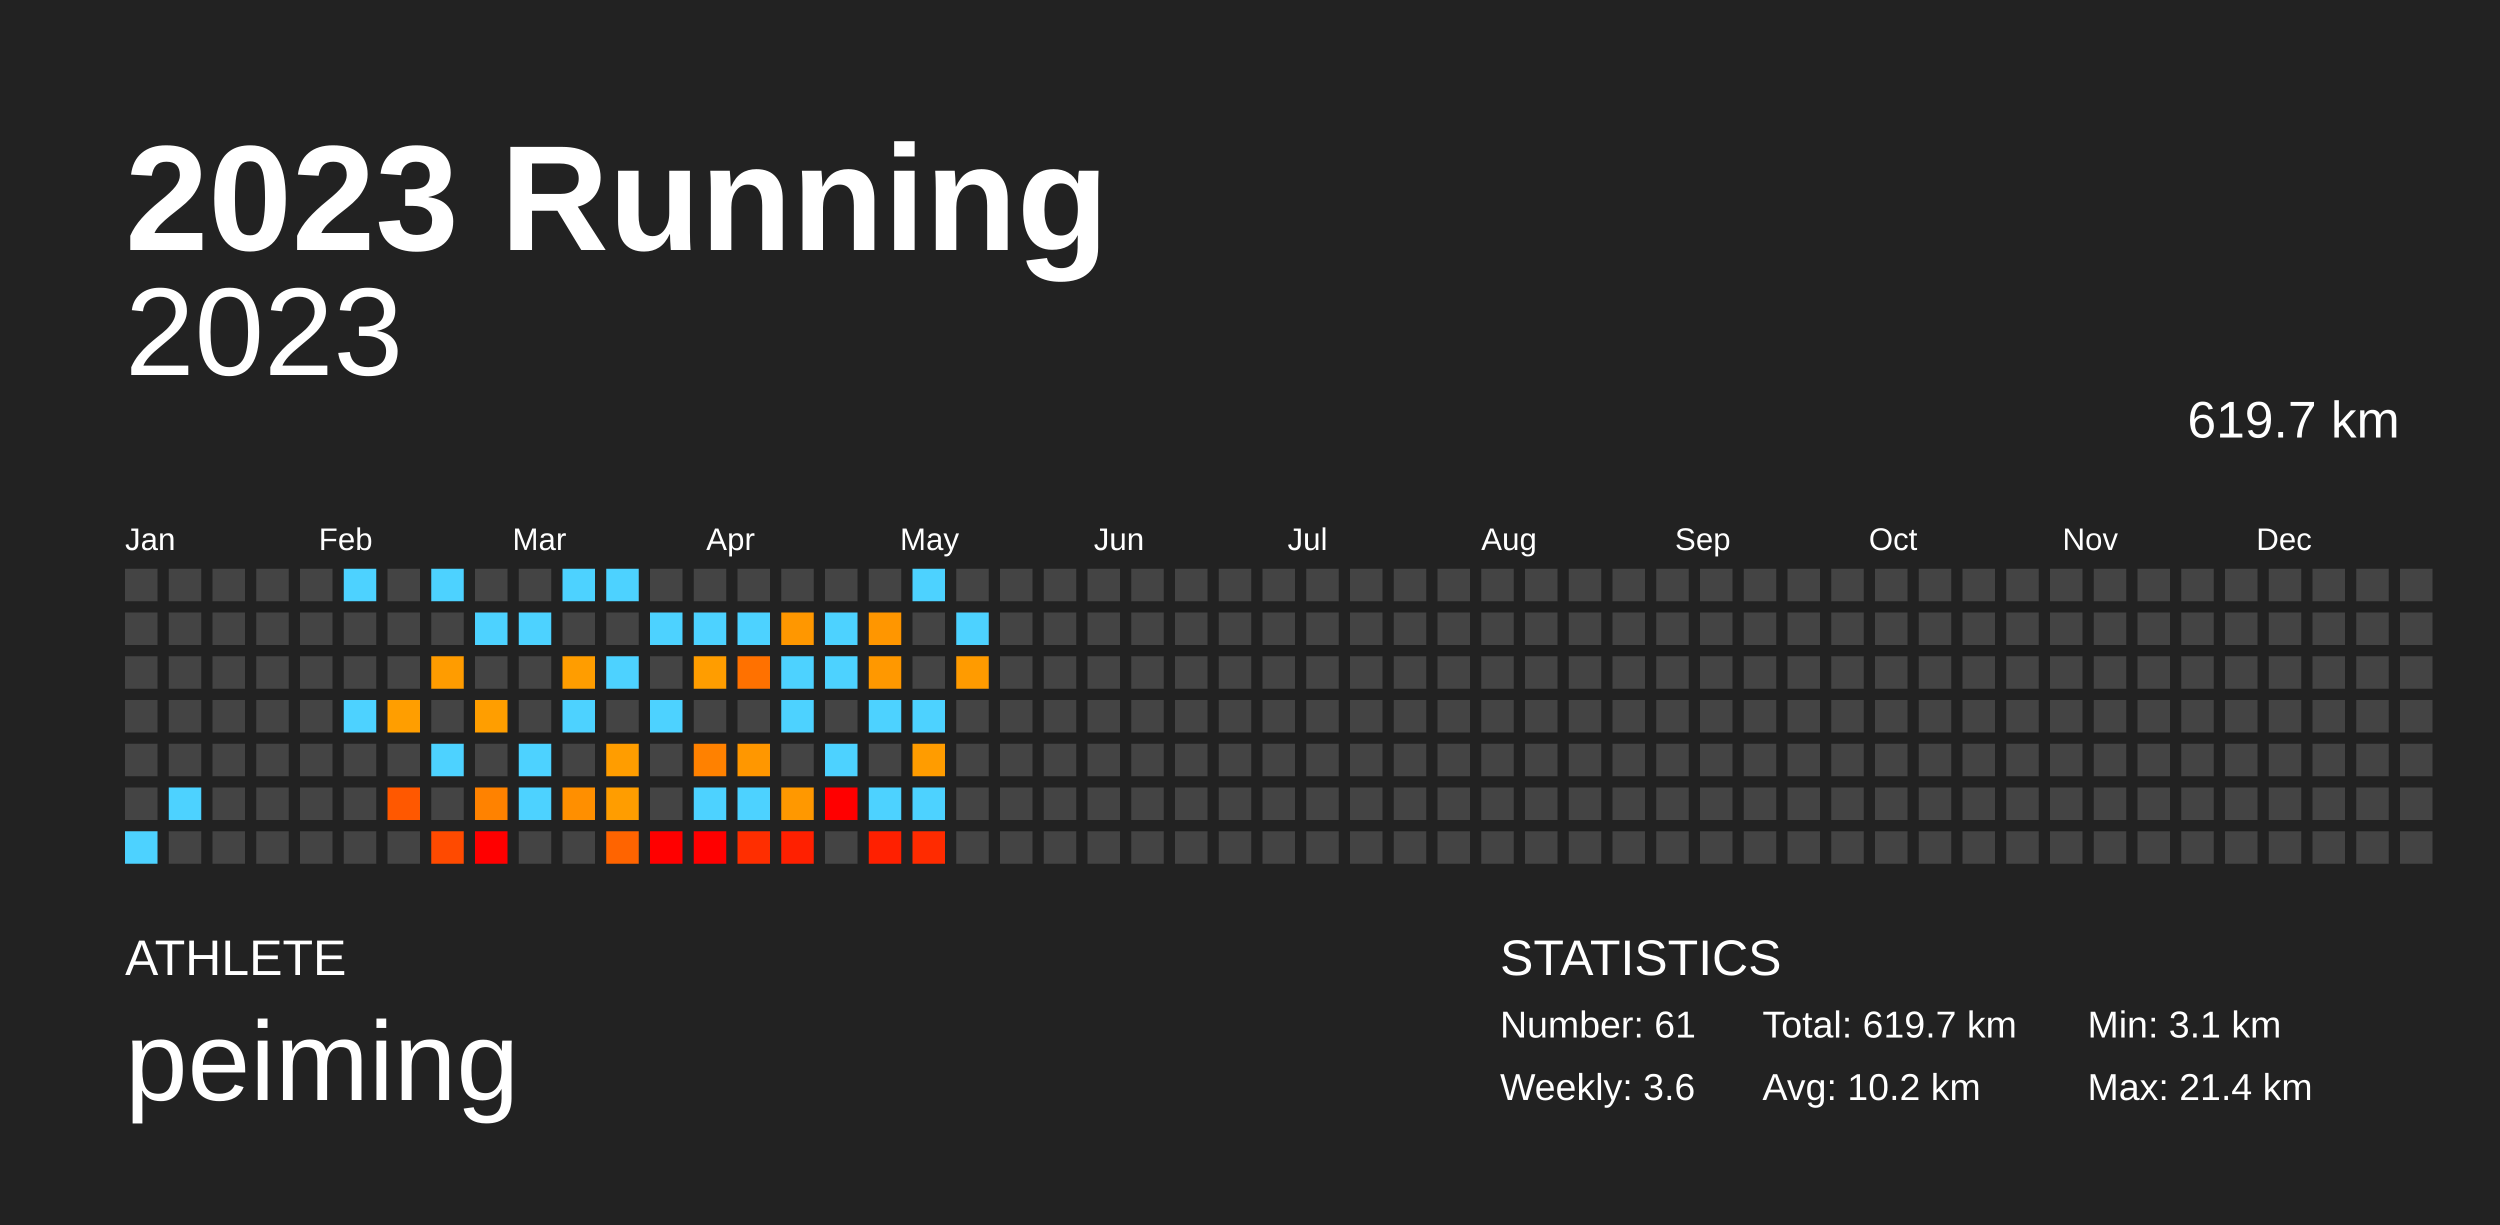
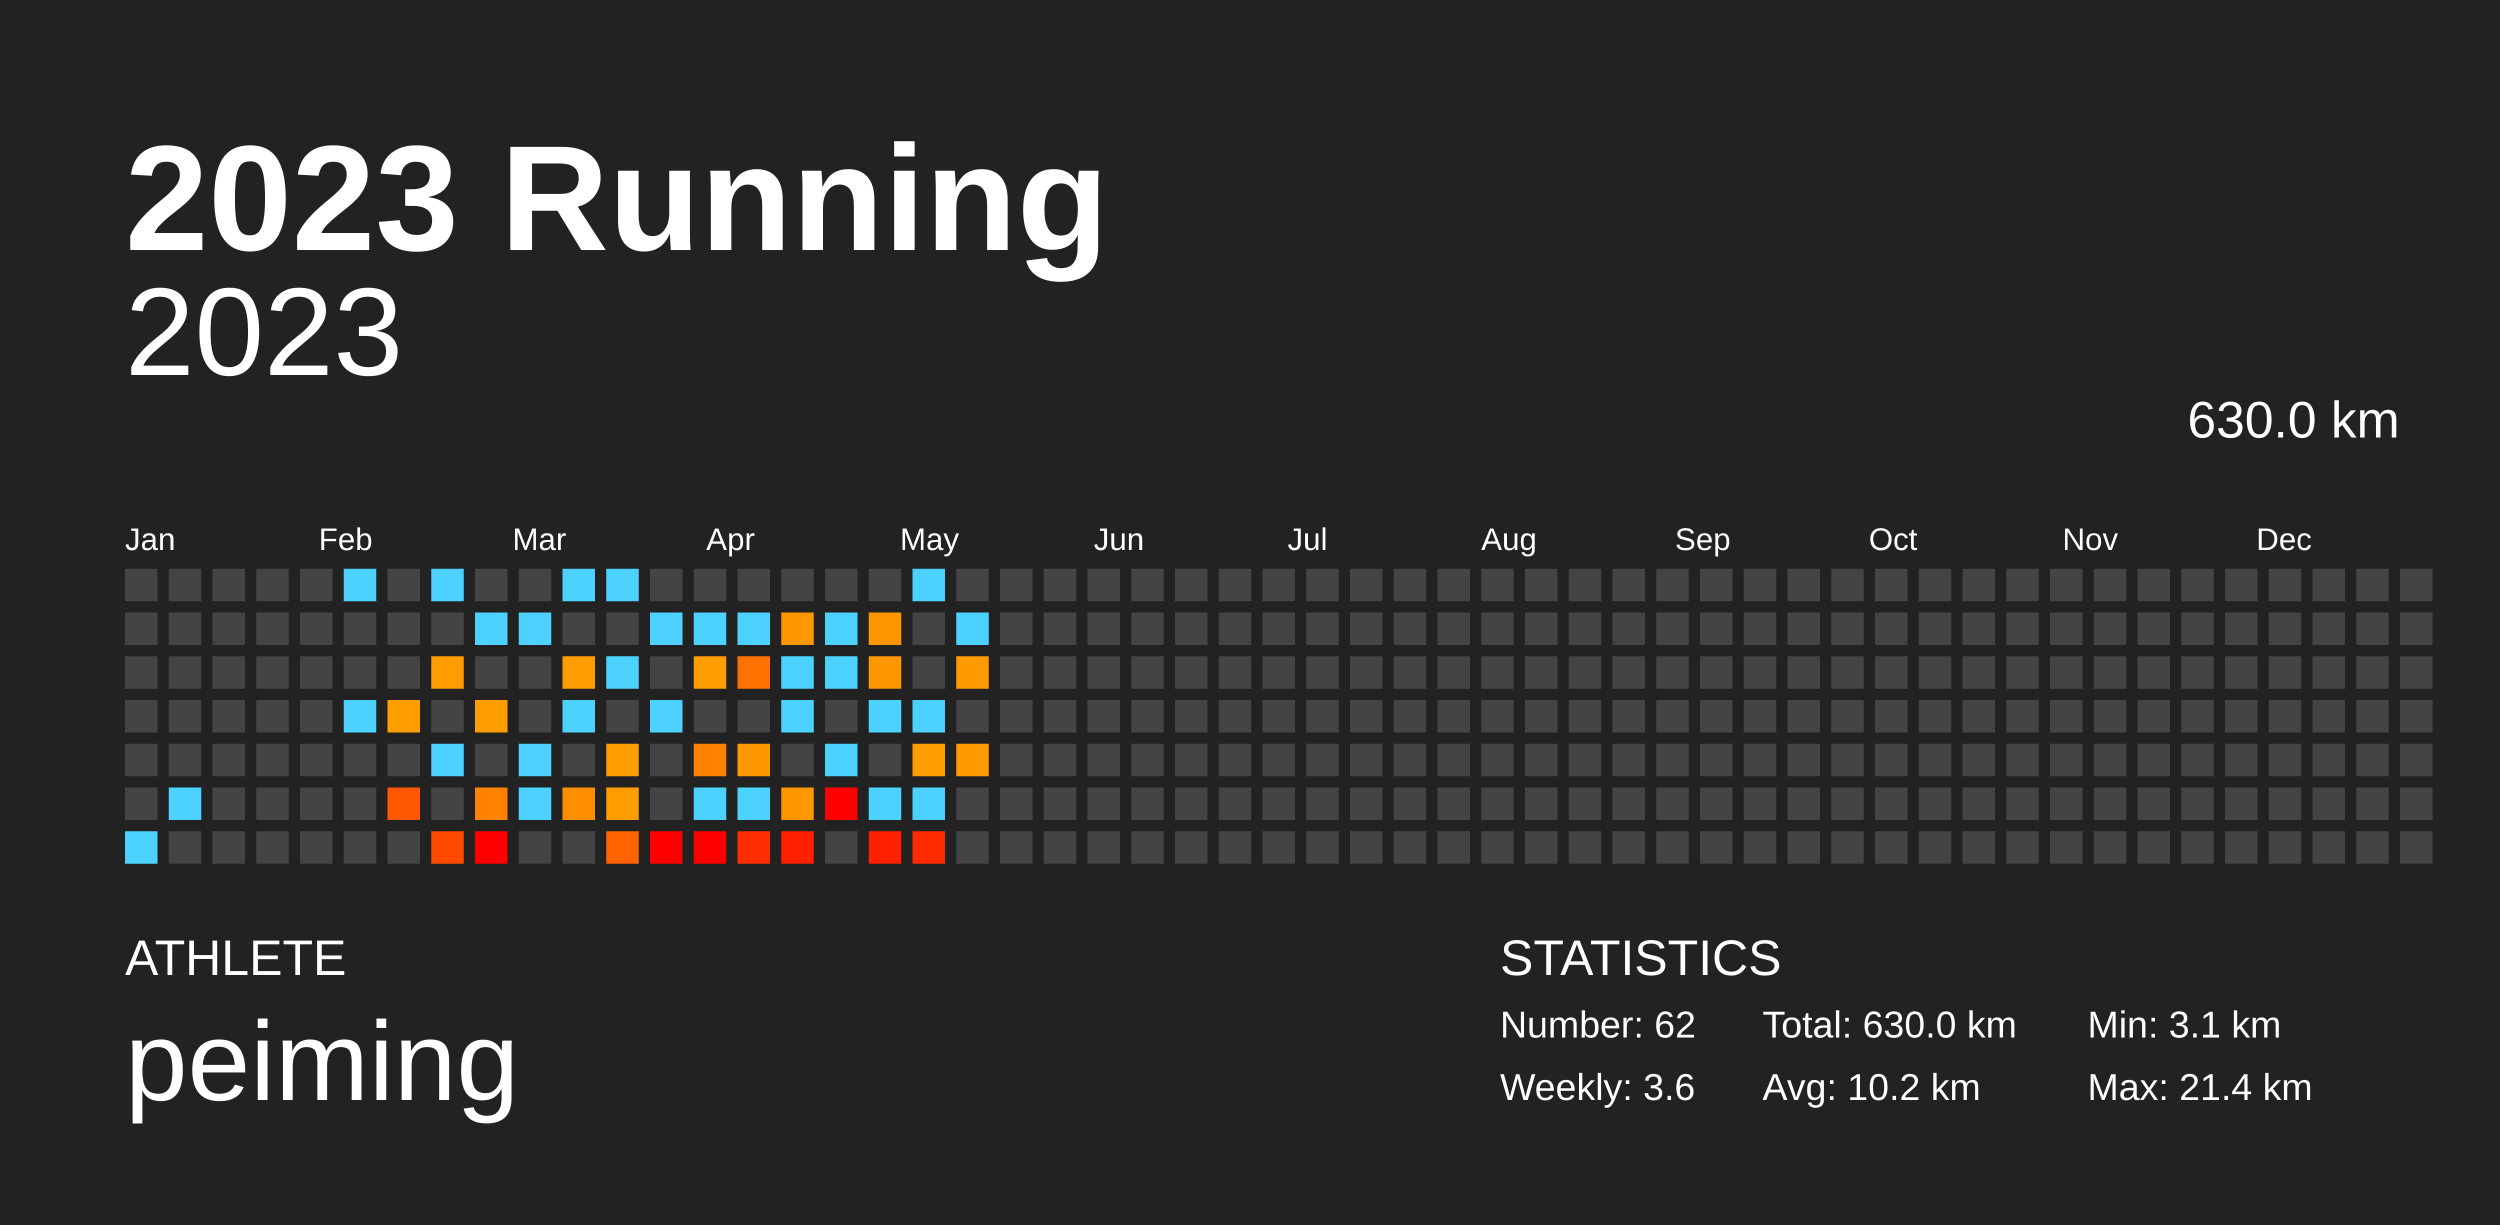
<svg xmlns="http://www.w3.org/2000/svg" baseProfile="full" height="98mm" version="1.1" viewBox="0,0,200,98" width="200mm">
  <defs />
  <rect fill="#222222" height="98" width="200" x="0" y="0" />
  <text fill="#FFFFFF" style="font-size:12px; font-family:Arial; font-weight:bold;" x="10" y="20">2023 Running</text>
  <text fill="#FFFFFF" style="font-size:4px; font-family:Arial" x="10" y="78">ATHLETE</text>
  <text fill="#FFFFFF" style="font-size:9px; font-family:Arial" x="10" y="88">peiming</text>
  <text fill="#FFFFFF" style="font-size:4px; font-family:Arial" x="120" y="78">STATISTICS</text>
-   <text fill="#FFFFFF" style="font-size:3px; font-family:Arial" x="120" y="83">Number: 61</text>
+   <text fill="#FFFFFF" style="font-size:3px; font-family:Arial" x="120" y="83">Number: 62</text>
  <text fill="#FFFFFF" style="font-size:3px; font-family:Arial" x="120" y="88">Weekly: 3.6</text>
-   <text fill="#FFFFFF" style="font-size:3px; font-family:Arial" x="141" y="83">Total: 619.7 km</text>
+   <text fill="#FFFFFF" style="font-size:3px; font-family:Arial" x="141" y="83">Total: 630.0 km</text>
  <text fill="#FFFFFF" style="font-size:3px; font-family:Arial" x="141" y="88">Avg: 10.2 km</text>
  <text fill="#FFFFFF" style="font-size:3px; font-family:Arial" x="167" y="83">Min: 3.1 km</text>
  <text fill="#FFFFFF" style="font-size:3px; font-family:Arial" x="167" y="88">Max: 21.4 km</text>
  <text alignment-baseline="hanging" fill="#FFFFFF" style="font-size:10.0px; font-family:Arial;" x="10" y="30">2023</text>
-   <text alignment-baseline="hanging" fill="#FFFFFF" style="font-size:4.125px; font-family:Arial;" x="175" y="35">619.7 km</text>
+   <text alignment-baseline="hanging" fill="#FFFFFF" style="font-size:4.125px; font-family:Arial;" x="175" y="35">630.0 km</text>
  <text fill="#FFFFFF" style="font-size:2.5px; font-family:Arial" x="10.0" y="44">Jan</text>
  <text fill="#FFFFFF" style="font-size:2.5px; font-family:Arial" x="25.5" y="44">Feb</text>
  <text fill="#FFFFFF" style="font-size:2.5px; font-family:Arial" x="41.0" y="44">Mar</text>
  <text fill="#FFFFFF" style="font-size:2.5px; font-family:Arial" x="56.5" y="44">Apr</text>
  <text fill="#FFFFFF" style="font-size:2.5px; font-family:Arial" x="72.0" y="44">May</text>
  <text fill="#FFFFFF" style="font-size:2.5px; font-family:Arial" x="87.5" y="44">Jun</text>
  <text fill="#FFFFFF" style="font-size:2.5px; font-family:Arial" x="103.0" y="44">Jul</text>
  <text fill="#FFFFFF" style="font-size:2.5px; font-family:Arial" x="118.5" y="44">Aug</text>
  <text fill="#FFFFFF" style="font-size:2.5px; font-family:Arial" x="134.0" y="44">Sep</text>
  <text fill="#FFFFFF" style="font-size:2.5px; font-family:Arial" x="149.5" y="44">Oct</text>
  <text fill="#FFFFFF" style="font-size:2.5px; font-family:Arial" x="165.0" y="44">Nov</text>
  <text fill="#FFFFFF" style="font-size:2.5px; font-family:Arial" x="180.5" y="44">Dec</text>
  <rect fill="#444444" height="2.6" width="2.6" x="10.0" y="45.5" />
  <rect fill="#444444" height="2.6" width="2.6" x="10.0" y="49.0" />
  <rect fill="#444444" height="2.6" width="2.6" x="10.0" y="52.5" />
  <rect fill="#444444" height="2.6" width="2.6" x="10.0" y="56.0" />
  <rect fill="#444444" height="2.6" width="2.6" x="10.0" y="59.5" />
  <rect fill="#444444" height="2.6" width="2.6" x="10.0" y="63.0" />
  <rect fill="#4dd2ff" height="2.6" width="2.6" x="10.0" y="66.5" />
  <rect fill="#444444" height="2.6" width="2.6" x="13.5" y="45.5" />
  <rect fill="#444444" height="2.6" width="2.6" x="13.5" y="49.0" />
  <rect fill="#444444" height="2.6" width="2.6" x="13.5" y="52.5" />
  <rect fill="#444444" height="2.6" width="2.6" x="13.5" y="56.0" />
  <rect fill="#444444" height="2.6" width="2.6" x="13.5" y="59.5" />
  <rect fill="#4dd2ff" height="2.6" width="2.6" x="13.5" y="63.0" />
  <rect fill="#444444" height="2.6" width="2.6" x="13.5" y="66.5" />
  <rect fill="#444444" height="2.6" width="2.6" x="17.0" y="45.5" />
  <rect fill="#444444" height="2.6" width="2.6" x="17.0" y="49.0" />
  <rect fill="#444444" height="2.6" width="2.6" x="17.0" y="52.5" />
  <rect fill="#444444" height="2.6" width="2.6" x="17.0" y="56.0" />
  <rect fill="#444444" height="2.6" width="2.6" x="17.0" y="59.5" />
  <rect fill="#444444" height="2.6" width="2.6" x="17.0" y="63.0" />
  <rect fill="#444444" height="2.6" width="2.6" x="17.0" y="66.5" />
  <rect fill="#444444" height="2.6" width="2.6" x="20.5" y="45.5" />
  <rect fill="#444444" height="2.6" width="2.6" x="20.5" y="49.0" />
  <rect fill="#444444" height="2.6" width="2.6" x="20.5" y="52.5" />
  <rect fill="#444444" height="2.6" width="2.6" x="20.5" y="56.0" />
  <rect fill="#444444" height="2.6" width="2.6" x="20.5" y="59.5" />
  <rect fill="#444444" height="2.6" width="2.6" x="20.5" y="63.0" />
  <rect fill="#444444" height="2.6" width="2.6" x="20.5" y="66.5" />
  <rect fill="#444444" height="2.6" width="2.6" x="24.0" y="45.5" />
  <rect fill="#444444" height="2.6" width="2.6" x="24.0" y="49.0" />
  <rect fill="#444444" height="2.6" width="2.6" x="24.0" y="52.5" />
  <rect fill="#444444" height="2.6" width="2.6" x="24.0" y="56.0" />
  <rect fill="#444444" height="2.6" width="2.6" x="24.0" y="59.5" />
  <rect fill="#444444" height="2.6" width="2.6" x="24.0" y="63.0" />
  <rect fill="#444444" height="2.6" width="2.6" x="24.0" y="66.5" />
  <rect fill="#4dd2ff" height="2.6" width="2.6" x="27.5" y="45.5" />
  <rect fill="#444444" height="2.6" width="2.6" x="27.5" y="49.0" />
  <rect fill="#444444" height="2.6" width="2.6" x="27.5" y="52.5" />
  <rect fill="#4dd2ff" height="2.6" width="2.6" x="27.5" y="56.0" />
  <rect fill="#444444" height="2.6" width="2.6" x="27.5" y="59.5" />
  <rect fill="#444444" height="2.6" width="2.6" x="27.5" y="63.0" />
  <rect fill="#444444" height="2.6" width="2.6" x="27.5" y="66.5" />
  <rect fill="#444444" height="2.6" width="2.6" x="31.0" y="45.5" />
  <rect fill="#444444" height="2.6" width="2.6" x="31.0" y="49.0" />
  <rect fill="#444444" height="2.6" width="2.6" x="31.0" y="52.5" />
  <rect fill="#ff9e00" height="2.6" width="2.6" x="31.0" y="56.0" />
  <rect fill="#444444" height="2.6" width="2.6" x="31.0" y="59.5" />
  <rect fill="#ff5800" height="2.6" width="2.6" x="31.0" y="63.0" />
  <rect fill="#444444" height="2.6" width="2.6" x="31.0" y="66.5" />
  <rect fill="#4dd2ff" height="2.6" width="2.6" x="34.5" y="45.5" />
  <rect fill="#444444" height="2.6" width="2.6" x="34.5" y="49.0" />
  <rect fill="#ff9c00" height="2.6" width="2.6" x="34.5" y="52.5" />
  <rect fill="#444444" height="2.6" width="2.6" x="34.5" y="56.0" />
  <rect fill="#4dd2ff" height="2.6" width="2.6" x="34.5" y="59.5" />
  <rect fill="#444444" height="2.6" width="2.6" x="34.5" y="63.0" />
  <rect fill="#ff4a00" height="2.6" width="2.6" x="34.5" y="66.5" />
  <rect fill="#444444" height="2.6" width="2.6" x="38.0" y="45.5" />
  <rect fill="#4dd2ff" height="2.6" width="2.6" x="38.0" y="49.0" />
  <rect fill="#444444" height="2.6" width="2.6" x="38.0" y="52.5" />
  <rect fill="#ff9e00" height="2.6" width="2.6" x="38.0" y="56.0" />
  <rect fill="#444444" height="2.6" width="2.6" x="38.0" y="59.5" />
  <rect fill="#ff8200" height="2.6" width="2.6" x="38.0" y="63.0" />
  <rect fill="red" height="2.6" width="2.6" x="38.0" y="66.5" />
  <rect fill="#444444" height="2.6" width="2.6" x="41.5" y="45.5" />
  <rect fill="#4dd2ff" height="2.6" width="2.6" x="41.5" y="49.0" />
  <rect fill="#444444" height="2.6" width="2.6" x="41.5" y="52.5" />
  <rect fill="#444444" height="2.6" width="2.6" x="41.5" y="56.0" />
  <rect fill="#4dd2ff" height="2.6" width="2.6" x="41.5" y="59.5" />
  <rect fill="#4dd2ff" height="2.6" width="2.6" x="41.5" y="63.0" />
  <rect fill="#444444" height="2.6" width="2.6" x="41.5" y="66.5" />
  <rect fill="#4dd2ff" height="2.6" width="2.6" x="45.0" y="45.5" />
  <rect fill="#444444" height="2.6" width="2.6" x="45.0" y="49.0" />
  <rect fill="#ff9d00" height="2.6" width="2.6" x="45.0" y="52.5" />
  <rect fill="#4dd2ff" height="2.6" width="2.6" x="45.0" y="56.0" />
  <rect fill="#444444" height="2.6" width="2.6" x="45.0" y="59.5" />
  <rect fill="#ff8f00" height="2.6" width="2.6" x="45.0" y="63.0" />
  <rect fill="#444444" height="2.6" width="2.6" x="45.0" y="66.5" />
  <rect fill="#4dd2ff" height="2.6" width="2.6" x="48.5" y="45.5" />
  <rect fill="#444444" height="2.6" width="2.6" x="48.5" y="49.0" />
  <rect fill="#4dd2ff" height="2.6" width="2.6" x="48.5" y="52.5" />
  <rect fill="#444444" height="2.6" width="2.6" x="48.5" y="56.0" />
  <rect fill="#ff9d00" height="2.6" width="2.6" x="48.5" y="59.5" />
  <rect fill="#ff9d00" height="2.6" width="2.6" x="48.5" y="63.0" />
  <rect fill="#ff6400" height="2.6" width="2.6" x="48.5" y="66.5" />
  <rect fill="#444444" height="2.6" width="2.6" x="52.0" y="45.5" />
  <rect fill="#4dd2ff" height="2.6" width="2.6" x="52.0" y="49.0" />
  <rect fill="#444444" height="2.6" width="2.6" x="52.0" y="52.5" />
  <rect fill="#4dd2ff" height="2.6" width="2.6" x="52.0" y="56.0" />
  <rect fill="#444444" height="2.6" width="2.6" x="52.0" y="59.5" />
  <rect fill="#444444" height="2.6" width="2.6" x="52.0" y="63.0" />
  <rect fill="red" height="2.6" width="2.6" x="52.0" y="66.5" />
  <rect fill="#444444" height="2.6" width="2.6" x="55.5" y="45.5" />
  <rect fill="#4dd2ff" height="2.6" width="2.6" x="55.5" y="49.0" />
  <rect fill="#ff9d00" height="2.6" width="2.6" x="55.5" y="52.5" />
  <rect fill="#444444" height="2.6" width="2.6" x="55.5" y="56.0" />
  <rect fill="#ff8100" height="2.6" width="2.6" x="55.5" y="59.5" />
  <rect fill="#4dd2ff" height="2.6" width="2.6" x="55.5" y="63.0" />
  <rect fill="red" height="2.6" width="2.6" x="55.5" y="66.5" />
  <rect fill="#444444" height="2.6" width="2.6" x="59.0" y="45.5" />
  <rect fill="#4dd2ff" height="2.6" width="2.6" x="59.0" y="49.0" />
  <rect fill="#ff7100" height="2.6" width="2.6" x="59.0" y="52.5" />
  <rect fill="#444444" height="2.6" width="2.6" x="59.0" y="56.0" />
  <rect fill="#ff9700" height="2.6" width="2.6" x="59.0" y="59.5" />
  <rect fill="#4dd2ff" height="2.6" width="2.6" x="59.0" y="63.0" />
  <rect fill="#ff2e00" height="2.6" width="2.6" x="59.0" y="66.5" />
  <rect fill="#444444" height="2.6" width="2.6" x="62.5" y="45.5" />
  <rect fill="#ff9700" height="2.6" width="2.6" x="62.5" y="49.0" />
  <rect fill="#4dd2ff" height="2.6" width="2.6" x="62.5" y="52.5" />
  <rect fill="#4dd2ff" height="2.6" width="2.6" x="62.5" y="56.0" />
  <rect fill="#444444" height="2.6" width="2.6" x="62.5" y="59.5" />
  <rect fill="#ff9800" height="2.6" width="2.6" x="62.5" y="63.0" />
  <rect fill="#ff2000" height="2.6" width="2.6" x="62.5" y="66.5" />
  <rect fill="#444444" height="2.6" width="2.6" x="66.0" y="45.5" />
  <rect fill="#4dd2ff" height="2.6" width="2.6" x="66.0" y="49.0" />
  <rect fill="#4dd2ff" height="2.6" width="2.6" x="66.0" y="52.5" />
  <rect fill="#444444" height="2.6" width="2.6" x="66.0" y="56.0" />
  <rect fill="#4dd2ff" height="2.6" width="2.6" x="66.0" y="59.5" />
  <rect fill="red" height="2.6" width="2.6" x="66.0" y="63.0" />
  <rect fill="#444444" height="2.6" width="2.6" x="66.0" y="66.5" />
  <rect fill="#444444" height="2.6" width="2.6" x="69.5" y="45.5" />
  <rect fill="#ff9600" height="2.6" width="2.6" x="69.5" y="49.0" />
  <rect fill="#ff9800" height="2.6" width="2.6" x="69.5" y="52.5" />
  <rect fill="#4dd2ff" height="2.6" width="2.6" x="69.5" y="56.0" />
  <rect fill="#444444" height="2.6" width="2.6" x="69.5" y="59.5" />
  <rect fill="#4dd2ff" height="2.6" width="2.6" x="69.5" y="63.0" />
  <rect fill="#ff2000" height="2.6" width="2.6" x="69.5" y="66.5" />
  <rect fill="#4dd2ff" height="2.6" width="2.6" x="73.0" y="45.5" />
  <rect fill="#444444" height="2.6" width="2.6" x="73.0" y="49.0" />
  <rect fill="#444444" height="2.6" width="2.6" x="73.0" y="52.5" />
  <rect fill="#4dd2ff" height="2.6" width="2.6" x="73.0" y="56.0" />
  <rect fill="#ff9c00" height="2.6" width="2.6" x="73.0" y="59.5" />
  <rect fill="#4dd2ff" height="2.6" width="2.6" x="73.0" y="63.0" />
  <rect fill="#ff2b00" height="2.6" width="2.6" x="73.0" y="66.5" />
  <rect fill="#444444" height="2.6" width="2.6" x="76.5" y="45.5" />
  <rect fill="#4dd2ff" height="2.6" width="2.6" x="76.5" y="49.0" />
  <rect fill="#ff9b00" height="2.6" width="2.6" x="76.5" y="52.5" />
  <rect fill="#444444" height="2.6" width="2.6" x="76.5" y="56.0" />
-   <rect fill="#444444" height="2.6" width="2.6" x="76.5" y="59.5" />
+   <rect fill="#ff9a00" height="2.6" width="2.6" x="76.5" y="59.5" />
  <rect fill="#444444" height="2.6" width="2.6" x="76.5" y="63.0" />
  <rect fill="#444444" height="2.6" width="2.6" x="76.5" y="66.5" />
  <rect fill="#444444" height="2.6" width="2.6" x="80.0" y="45.5" />
  <rect fill="#444444" height="2.6" width="2.6" x="80.0" y="49.0" />
  <rect fill="#444444" height="2.6" width="2.6" x="80.0" y="52.5" />
  <rect fill="#444444" height="2.6" width="2.6" x="80.0" y="56.0" />
  <rect fill="#444444" height="2.6" width="2.6" x="80.0" y="59.5" />
  <rect fill="#444444" height="2.6" width="2.6" x="80.0" y="63.0" />
  <rect fill="#444444" height="2.6" width="2.6" x="80.0" y="66.5" />
  <rect fill="#444444" height="2.6" width="2.6" x="83.5" y="45.5" />
  <rect fill="#444444" height="2.6" width="2.6" x="83.5" y="49.0" />
  <rect fill="#444444" height="2.6" width="2.6" x="83.5" y="52.5" />
  <rect fill="#444444" height="2.6" width="2.6" x="83.5" y="56.0" />
  <rect fill="#444444" height="2.6" width="2.6" x="83.5" y="59.5" />
  <rect fill="#444444" height="2.6" width="2.6" x="83.5" y="63.0" />
  <rect fill="#444444" height="2.6" width="2.6" x="83.5" y="66.5" />
  <rect fill="#444444" height="2.6" width="2.6" x="87.0" y="45.5" />
  <rect fill="#444444" height="2.6" width="2.6" x="87.0" y="49.0" />
  <rect fill="#444444" height="2.6" width="2.6" x="87.0" y="52.5" />
  <rect fill="#444444" height="2.6" width="2.6" x="87.0" y="56.0" />
  <rect fill="#444444" height="2.6" width="2.6" x="87.0" y="59.5" />
  <rect fill="#444444" height="2.6" width="2.6" x="87.0" y="63.0" />
  <rect fill="#444444" height="2.6" width="2.6" x="87.0" y="66.5" />
  <rect fill="#444444" height="2.6" width="2.6" x="90.5" y="45.5" />
  <rect fill="#444444" height="2.6" width="2.6" x="90.5" y="49.0" />
  <rect fill="#444444" height="2.6" width="2.6" x="90.5" y="52.5" />
  <rect fill="#444444" height="2.6" width="2.6" x="90.5" y="56.0" />
  <rect fill="#444444" height="2.6" width="2.6" x="90.5" y="59.5" />
  <rect fill="#444444" height="2.6" width="2.6" x="90.5" y="63.0" />
  <rect fill="#444444" height="2.6" width="2.6" x="90.5" y="66.5" />
  <rect fill="#444444" height="2.6" width="2.6" x="94.0" y="45.5" />
  <rect fill="#444444" height="2.6" width="2.6" x="94.0" y="49.0" />
  <rect fill="#444444" height="2.6" width="2.6" x="94.0" y="52.5" />
  <rect fill="#444444" height="2.6" width="2.6" x="94.0" y="56.0" />
  <rect fill="#444444" height="2.6" width="2.6" x="94.0" y="59.5" />
  <rect fill="#444444" height="2.6" width="2.6" x="94.0" y="63.0" />
  <rect fill="#444444" height="2.6" width="2.6" x="94.0" y="66.5" />
  <rect fill="#444444" height="2.6" width="2.6" x="97.5" y="45.5" />
  <rect fill="#444444" height="2.6" width="2.6" x="97.5" y="49.0" />
  <rect fill="#444444" height="2.6" width="2.6" x="97.5" y="52.5" />
  <rect fill="#444444" height="2.6" width="2.6" x="97.5" y="56.0" />
  <rect fill="#444444" height="2.6" width="2.6" x="97.5" y="59.5" />
  <rect fill="#444444" height="2.6" width="2.6" x="97.5" y="63.0" />
  <rect fill="#444444" height="2.6" width="2.6" x="97.5" y="66.5" />
  <rect fill="#444444" height="2.6" width="2.6" x="101.0" y="45.5" />
  <rect fill="#444444" height="2.6" width="2.6" x="101.0" y="49.0" />
  <rect fill="#444444" height="2.6" width="2.6" x="101.0" y="52.5" />
  <rect fill="#444444" height="2.6" width="2.6" x="101.0" y="56.0" />
  <rect fill="#444444" height="2.6" width="2.6" x="101.0" y="59.5" />
  <rect fill="#444444" height="2.6" width="2.6" x="101.0" y="63.0" />
  <rect fill="#444444" height="2.6" width="2.6" x="101.0" y="66.5" />
  <rect fill="#444444" height="2.6" width="2.6" x="104.5" y="45.5" />
  <rect fill="#444444" height="2.6" width="2.6" x="104.5" y="49.0" />
  <rect fill="#444444" height="2.6" width="2.6" x="104.5" y="52.5" />
  <rect fill="#444444" height="2.6" width="2.6" x="104.5" y="56.0" />
  <rect fill="#444444" height="2.6" width="2.6" x="104.5" y="59.5" />
  <rect fill="#444444" height="2.6" width="2.6" x="104.5" y="63.0" />
  <rect fill="#444444" height="2.6" width="2.6" x="104.5" y="66.5" />
  <rect fill="#444444" height="2.6" width="2.6" x="108.0" y="45.5" />
  <rect fill="#444444" height="2.6" width="2.6" x="108.0" y="49.0" />
  <rect fill="#444444" height="2.6" width="2.6" x="108.0" y="52.5" />
  <rect fill="#444444" height="2.6" width="2.6" x="108.0" y="56.0" />
  <rect fill="#444444" height="2.6" width="2.6" x="108.0" y="59.5" />
  <rect fill="#444444" height="2.6" width="2.6" x="108.0" y="63.0" />
  <rect fill="#444444" height="2.6" width="2.6" x="108.0" y="66.5" />
  <rect fill="#444444" height="2.6" width="2.6" x="111.5" y="45.5" />
  <rect fill="#444444" height="2.6" width="2.6" x="111.5" y="49.0" />
  <rect fill="#444444" height="2.6" width="2.6" x="111.5" y="52.5" />
  <rect fill="#444444" height="2.6" width="2.6" x="111.5" y="56.0" />
  <rect fill="#444444" height="2.6" width="2.6" x="111.5" y="59.5" />
  <rect fill="#444444" height="2.6" width="2.6" x="111.5" y="63.0" />
  <rect fill="#444444" height="2.6" width="2.6" x="111.5" y="66.5" />
  <rect fill="#444444" height="2.6" width="2.6" x="115.0" y="45.5" />
  <rect fill="#444444" height="2.6" width="2.6" x="115.0" y="49.0" />
  <rect fill="#444444" height="2.6" width="2.6" x="115.0" y="52.5" />
  <rect fill="#444444" height="2.6" width="2.6" x="115.0" y="56.0" />
  <rect fill="#444444" height="2.6" width="2.6" x="115.0" y="59.5" />
  <rect fill="#444444" height="2.6" width="2.6" x="115.0" y="63.0" />
  <rect fill="#444444" height="2.6" width="2.6" x="115.0" y="66.5" />
  <rect fill="#444444" height="2.6" width="2.6" x="118.5" y="45.5" />
  <rect fill="#444444" height="2.6" width="2.6" x="118.5" y="49.0" />
  <rect fill="#444444" height="2.6" width="2.6" x="118.5" y="52.5" />
  <rect fill="#444444" height="2.6" width="2.6" x="118.5" y="56.0" />
  <rect fill="#444444" height="2.6" width="2.6" x="118.5" y="59.5" />
  <rect fill="#444444" height="2.6" width="2.6" x="118.5" y="63.0" />
  <rect fill="#444444" height="2.6" width="2.6" x="118.5" y="66.5" />
  <rect fill="#444444" height="2.6" width="2.6" x="122.0" y="45.5" />
  <rect fill="#444444" height="2.6" width="2.6" x="122.0" y="49.0" />
  <rect fill="#444444" height="2.6" width="2.6" x="122.0" y="52.5" />
  <rect fill="#444444" height="2.6" width="2.6" x="122.0" y="56.0" />
  <rect fill="#444444" height="2.6" width="2.6" x="122.0" y="59.5" />
  <rect fill="#444444" height="2.6" width="2.6" x="122.0" y="63.0" />
  <rect fill="#444444" height="2.6" width="2.6" x="122.0" y="66.5" />
  <rect fill="#444444" height="2.6" width="2.6" x="125.5" y="45.5" />
  <rect fill="#444444" height="2.6" width="2.6" x="125.5" y="49.0" />
  <rect fill="#444444" height="2.6" width="2.6" x="125.5" y="52.5" />
  <rect fill="#444444" height="2.6" width="2.6" x="125.5" y="56.0" />
  <rect fill="#444444" height="2.6" width="2.6" x="125.5" y="59.5" />
  <rect fill="#444444" height="2.6" width="2.6" x="125.5" y="63.0" />
  <rect fill="#444444" height="2.6" width="2.6" x="125.5" y="66.5" />
  <rect fill="#444444" height="2.6" width="2.6" x="129.0" y="45.5" />
  <rect fill="#444444" height="2.6" width="2.6" x="129.0" y="49.0" />
  <rect fill="#444444" height="2.6" width="2.6" x="129.0" y="52.5" />
  <rect fill="#444444" height="2.6" width="2.6" x="129.0" y="56.0" />
  <rect fill="#444444" height="2.6" width="2.6" x="129.0" y="59.5" />
  <rect fill="#444444" height="2.6" width="2.6" x="129.0" y="63.0" />
  <rect fill="#444444" height="2.6" width="2.6" x="129.0" y="66.5" />
  <rect fill="#444444" height="2.6" width="2.6" x="132.5" y="45.5" />
  <rect fill="#444444" height="2.6" width="2.6" x="132.5" y="49.0" />
  <rect fill="#444444" height="2.6" width="2.6" x="132.5" y="52.5" />
  <rect fill="#444444" height="2.6" width="2.6" x="132.5" y="56.0" />
  <rect fill="#444444" height="2.6" width="2.6" x="132.5" y="59.5" />
  <rect fill="#444444" height="2.6" width="2.6" x="132.5" y="63.0" />
  <rect fill="#444444" height="2.6" width="2.6" x="132.5" y="66.5" />
  <rect fill="#444444" height="2.6" width="2.6" x="136.0" y="45.5" />
  <rect fill="#444444" height="2.6" width="2.6" x="136.0" y="49.0" />
  <rect fill="#444444" height="2.6" width="2.6" x="136.0" y="52.5" />
  <rect fill="#444444" height="2.6" width="2.6" x="136.0" y="56.0" />
  <rect fill="#444444" height="2.6" width="2.6" x="136.0" y="59.5" />
  <rect fill="#444444" height="2.6" width="2.6" x="136.0" y="63.0" />
  <rect fill="#444444" height="2.6" width="2.6" x="136.0" y="66.5" />
  <rect fill="#444444" height="2.6" width="2.6" x="139.5" y="45.5" />
  <rect fill="#444444" height="2.6" width="2.6" x="139.5" y="49.0" />
  <rect fill="#444444" height="2.6" width="2.6" x="139.5" y="52.5" />
  <rect fill="#444444" height="2.6" width="2.6" x="139.5" y="56.0" />
  <rect fill="#444444" height="2.6" width="2.6" x="139.5" y="59.5" />
  <rect fill="#444444" height="2.6" width="2.6" x="139.5" y="63.0" />
  <rect fill="#444444" height="2.6" width="2.6" x="139.5" y="66.5" />
  <rect fill="#444444" height="2.6" width="2.6" x="143.0" y="45.5" />
  <rect fill="#444444" height="2.6" width="2.6" x="143.0" y="49.0" />
  <rect fill="#444444" height="2.6" width="2.6" x="143.0" y="52.5" />
  <rect fill="#444444" height="2.6" width="2.6" x="143.0" y="56.0" />
  <rect fill="#444444" height="2.6" width="2.6" x="143.0" y="59.5" />
  <rect fill="#444444" height="2.6" width="2.6" x="143.0" y="63.0" />
  <rect fill="#444444" height="2.6" width="2.6" x="143.0" y="66.5" />
  <rect fill="#444444" height="2.6" width="2.6" x="146.5" y="45.5" />
  <rect fill="#444444" height="2.6" width="2.6" x="146.5" y="49.0" />
  <rect fill="#444444" height="2.6" width="2.6" x="146.5" y="52.5" />
  <rect fill="#444444" height="2.6" width="2.6" x="146.5" y="56.0" />
  <rect fill="#444444" height="2.6" width="2.6" x="146.5" y="59.5" />
  <rect fill="#444444" height="2.6" width="2.6" x="146.5" y="63.0" />
  <rect fill="#444444" height="2.6" width="2.6" x="146.5" y="66.5" />
  <rect fill="#444444" height="2.6" width="2.6" x="150.0" y="45.5" />
  <rect fill="#444444" height="2.6" width="2.6" x="150.0" y="49.0" />
  <rect fill="#444444" height="2.6" width="2.6" x="150.0" y="52.5" />
  <rect fill="#444444" height="2.6" width="2.6" x="150.0" y="56.0" />
  <rect fill="#444444" height="2.6" width="2.6" x="150.0" y="59.5" />
  <rect fill="#444444" height="2.6" width="2.6" x="150.0" y="63.0" />
  <rect fill="#444444" height="2.6" width="2.6" x="150.0" y="66.5" />
  <rect fill="#444444" height="2.6" width="2.6" x="153.5" y="45.5" />
  <rect fill="#444444" height="2.6" width="2.6" x="153.5" y="49.0" />
  <rect fill="#444444" height="2.6" width="2.6" x="153.5" y="52.5" />
  <rect fill="#444444" height="2.6" width="2.6" x="153.5" y="56.0" />
  <rect fill="#444444" height="2.6" width="2.6" x="153.5" y="59.5" />
  <rect fill="#444444" height="2.6" width="2.6" x="153.5" y="63.0" />
  <rect fill="#444444" height="2.6" width="2.6" x="153.5" y="66.5" />
  <rect fill="#444444" height="2.6" width="2.6" x="157.0" y="45.5" />
  <rect fill="#444444" height="2.6" width="2.6" x="157.0" y="49.0" />
  <rect fill="#444444" height="2.6" width="2.6" x="157.0" y="52.5" />
  <rect fill="#444444" height="2.6" width="2.6" x="157.0" y="56.0" />
  <rect fill="#444444" height="2.6" width="2.6" x="157.0" y="59.5" />
  <rect fill="#444444" height="2.6" width="2.6" x="157.0" y="63.0" />
  <rect fill="#444444" height="2.6" width="2.6" x="157.0" y="66.5" />
  <rect fill="#444444" height="2.6" width="2.6" x="160.5" y="45.5" />
  <rect fill="#444444" height="2.6" width="2.6" x="160.5" y="49.0" />
  <rect fill="#444444" height="2.6" width="2.6" x="160.5" y="52.5" />
  <rect fill="#444444" height="2.6" width="2.6" x="160.5" y="56.0" />
  <rect fill="#444444" height="2.6" width="2.6" x="160.5" y="59.5" />
  <rect fill="#444444" height="2.6" width="2.6" x="160.5" y="63.0" />
  <rect fill="#444444" height="2.6" width="2.6" x="160.5" y="66.5" />
  <rect fill="#444444" height="2.6" width="2.6" x="164.0" y="45.5" />
  <rect fill="#444444" height="2.6" width="2.6" x="164.0" y="49.0" />
  <rect fill="#444444" height="2.6" width="2.6" x="164.0" y="52.5" />
  <rect fill="#444444" height="2.6" width="2.6" x="164.0" y="56.0" />
  <rect fill="#444444" height="2.6" width="2.6" x="164.0" y="59.5" />
  <rect fill="#444444" height="2.6" width="2.6" x="164.0" y="63.0" />
  <rect fill="#444444" height="2.6" width="2.6" x="164.0" y="66.5" />
  <rect fill="#444444" height="2.6" width="2.6" x="167.5" y="45.5" />
  <rect fill="#444444" height="2.6" width="2.6" x="167.5" y="49.0" />
  <rect fill="#444444" height="2.6" width="2.6" x="167.5" y="52.5" />
  <rect fill="#444444" height="2.6" width="2.6" x="167.5" y="56.0" />
  <rect fill="#444444" height="2.6" width="2.6" x="167.5" y="59.5" />
  <rect fill="#444444" height="2.6" width="2.6" x="167.5" y="63.0" />
  <rect fill="#444444" height="2.6" width="2.6" x="167.5" y="66.5" />
  <rect fill="#444444" height="2.6" width="2.6" x="171.0" y="45.5" />
  <rect fill="#444444" height="2.6" width="2.6" x="171.0" y="49.0" />
  <rect fill="#444444" height="2.6" width="2.6" x="171.0" y="52.5" />
  <rect fill="#444444" height="2.6" width="2.6" x="171.0" y="56.0" />
  <rect fill="#444444" height="2.6" width="2.6" x="171.0" y="59.5" />
  <rect fill="#444444" height="2.6" width="2.6" x="171.0" y="63.0" />
  <rect fill="#444444" height="2.6" width="2.6" x="171.0" y="66.5" />
  <rect fill="#444444" height="2.6" width="2.6" x="174.5" y="45.5" />
  <rect fill="#444444" height="2.6" width="2.6" x="174.5" y="49.0" />
  <rect fill="#444444" height="2.6" width="2.6" x="174.5" y="52.5" />
  <rect fill="#444444" height="2.6" width="2.6" x="174.5" y="56.0" />
  <rect fill="#444444" height="2.6" width="2.6" x="174.5" y="59.5" />
  <rect fill="#444444" height="2.6" width="2.6" x="174.5" y="63.0" />
  <rect fill="#444444" height="2.6" width="2.6" x="174.5" y="66.5" />
  <rect fill="#444444" height="2.6" width="2.6" x="178.0" y="45.5" />
  <rect fill="#444444" height="2.6" width="2.6" x="178.0" y="49.0" />
  <rect fill="#444444" height="2.6" width="2.6" x="178.0" y="52.5" />
  <rect fill="#444444" height="2.6" width="2.6" x="178.0" y="56.0" />
  <rect fill="#444444" height="2.6" width="2.6" x="178.0" y="59.5" />
  <rect fill="#444444" height="2.6" width="2.6" x="178.0" y="63.0" />
  <rect fill="#444444" height="2.6" width="2.6" x="178.0" y="66.5" />
  <rect fill="#444444" height="2.6" width="2.6" x="181.5" y="45.5" />
  <rect fill="#444444" height="2.6" width="2.6" x="181.5" y="49.0" />
  <rect fill="#444444" height="2.6" width="2.6" x="181.5" y="52.5" />
  <rect fill="#444444" height="2.6" width="2.6" x="181.5" y="56.0" />
  <rect fill="#444444" height="2.6" width="2.6" x="181.5" y="59.5" />
  <rect fill="#444444" height="2.6" width="2.6" x="181.5" y="63.0" />
  <rect fill="#444444" height="2.6" width="2.6" x="181.5" y="66.5" />
  <rect fill="#444444" height="2.6" width="2.6" x="185.0" y="45.5" />
  <rect fill="#444444" height="2.6" width="2.6" x="185.0" y="49.0" />
  <rect fill="#444444" height="2.6" width="2.6" x="185.0" y="52.5" />
  <rect fill="#444444" height="2.6" width="2.6" x="185.0" y="56.0" />
  <rect fill="#444444" height="2.6" width="2.6" x="185.0" y="59.5" />
  <rect fill="#444444" height="2.6" width="2.6" x="185.0" y="63.0" />
  <rect fill="#444444" height="2.6" width="2.6" x="185.0" y="66.5" />
  <rect fill="#444444" height="2.6" width="2.6" x="188.5" y="45.5" />
  <rect fill="#444444" height="2.6" width="2.6" x="188.5" y="49.0" />
  <rect fill="#444444" height="2.6" width="2.6" x="188.5" y="52.5" />
  <rect fill="#444444" height="2.6" width="2.6" x="188.5" y="56.0" />
  <rect fill="#444444" height="2.6" width="2.6" x="188.5" y="59.5" />
  <rect fill="#444444" height="2.6" width="2.6" x="188.5" y="63.0" />
  <rect fill="#444444" height="2.6" width="2.6" x="188.5" y="66.5" />
  <rect fill="#444444" height="2.6" width="2.6" x="192.0" y="45.5" />
  <rect fill="#444444" height="2.6" width="2.6" x="192.0" y="49.0" />
  <rect fill="#444444" height="2.6" width="2.6" x="192.0" y="52.5" />
  <rect fill="#444444" height="2.6" width="2.6" x="192.0" y="56.0" />
  <rect fill="#444444" height="2.6" width="2.6" x="192.0" y="59.5" />
  <rect fill="#444444" height="2.6" width="2.6" x="192.0" y="63.0" />
  <rect fill="#444444" height="2.6" width="2.6" x="192.0" y="66.5" />
</svg>
